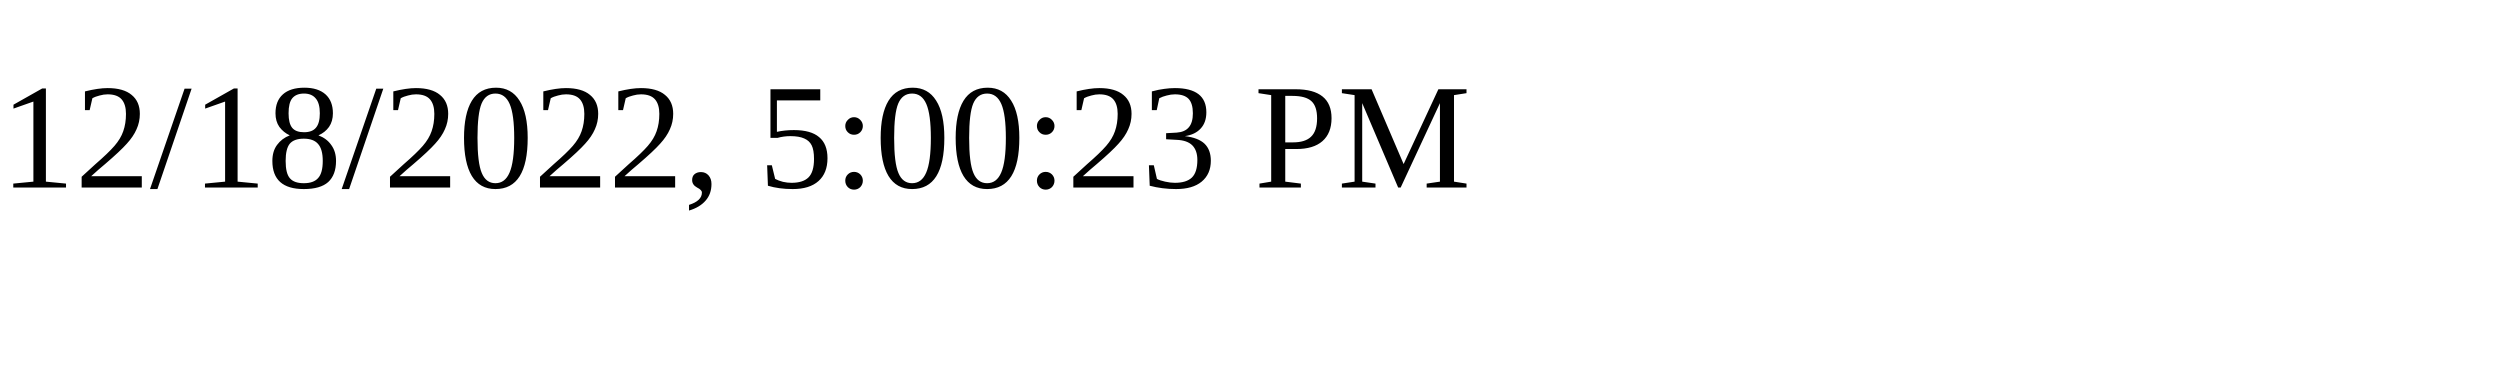
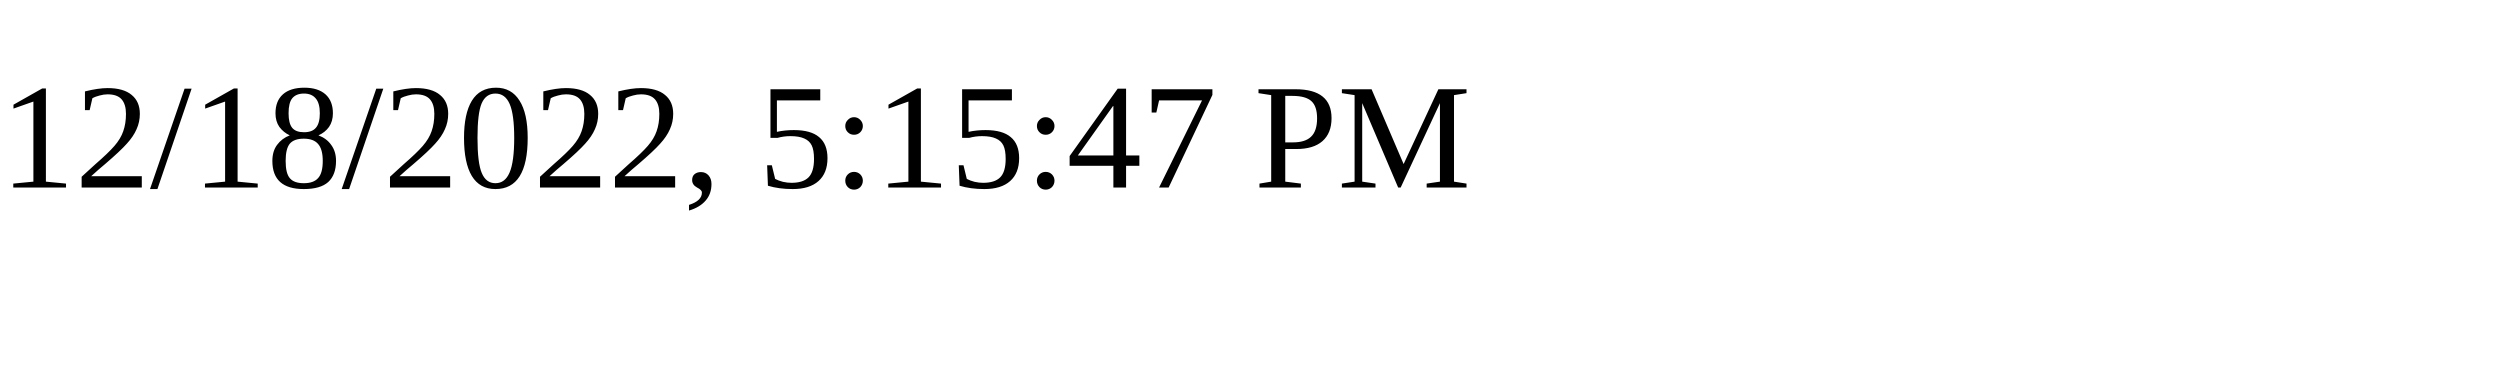
<svg xmlns="http://www.w3.org/2000/svg" height="30" width="200">
-   <text x="0" y="15">12/18/2022, 5:00:23 PM</text>
+   <text x="0" y="15">12/18/2022, 5:15:47 PM</text>
</svg>
